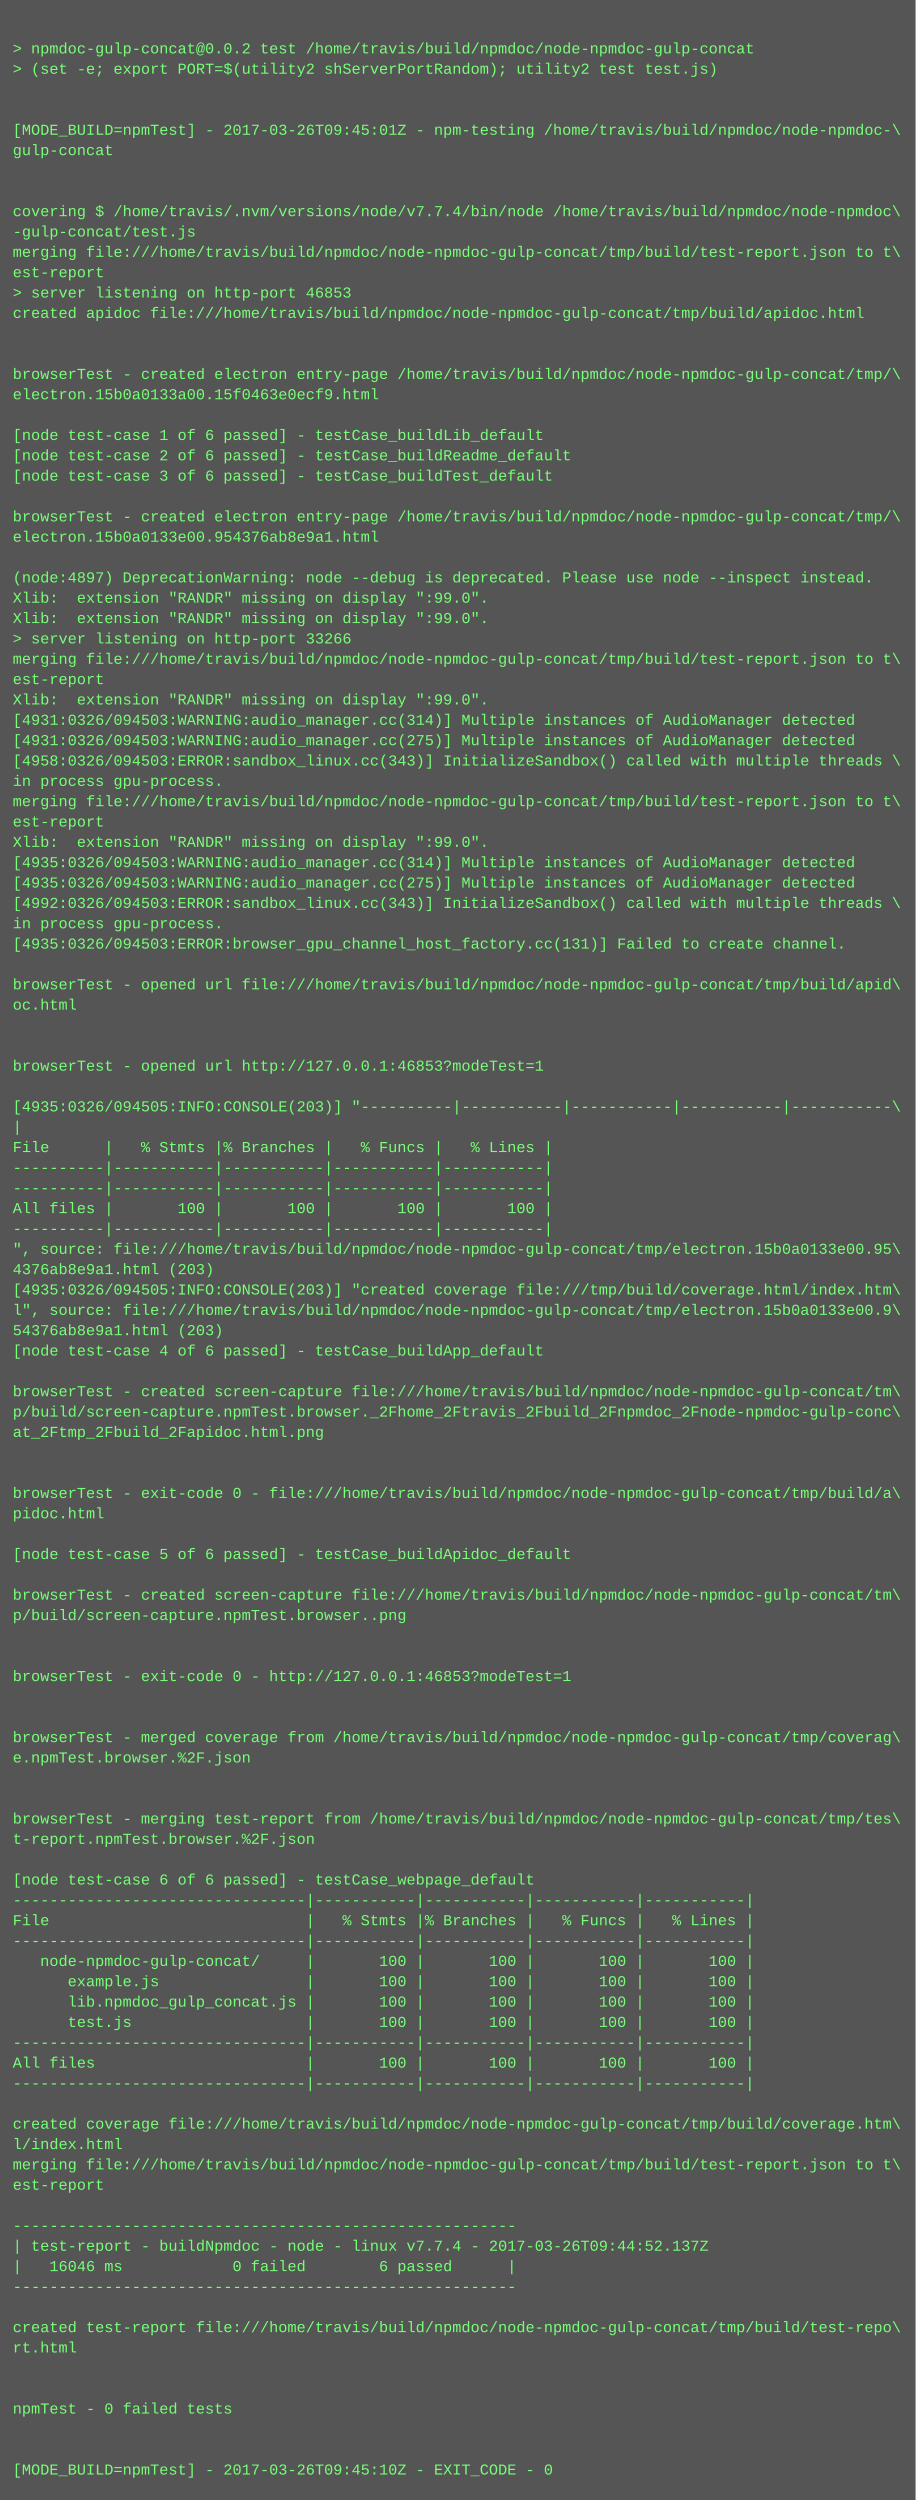
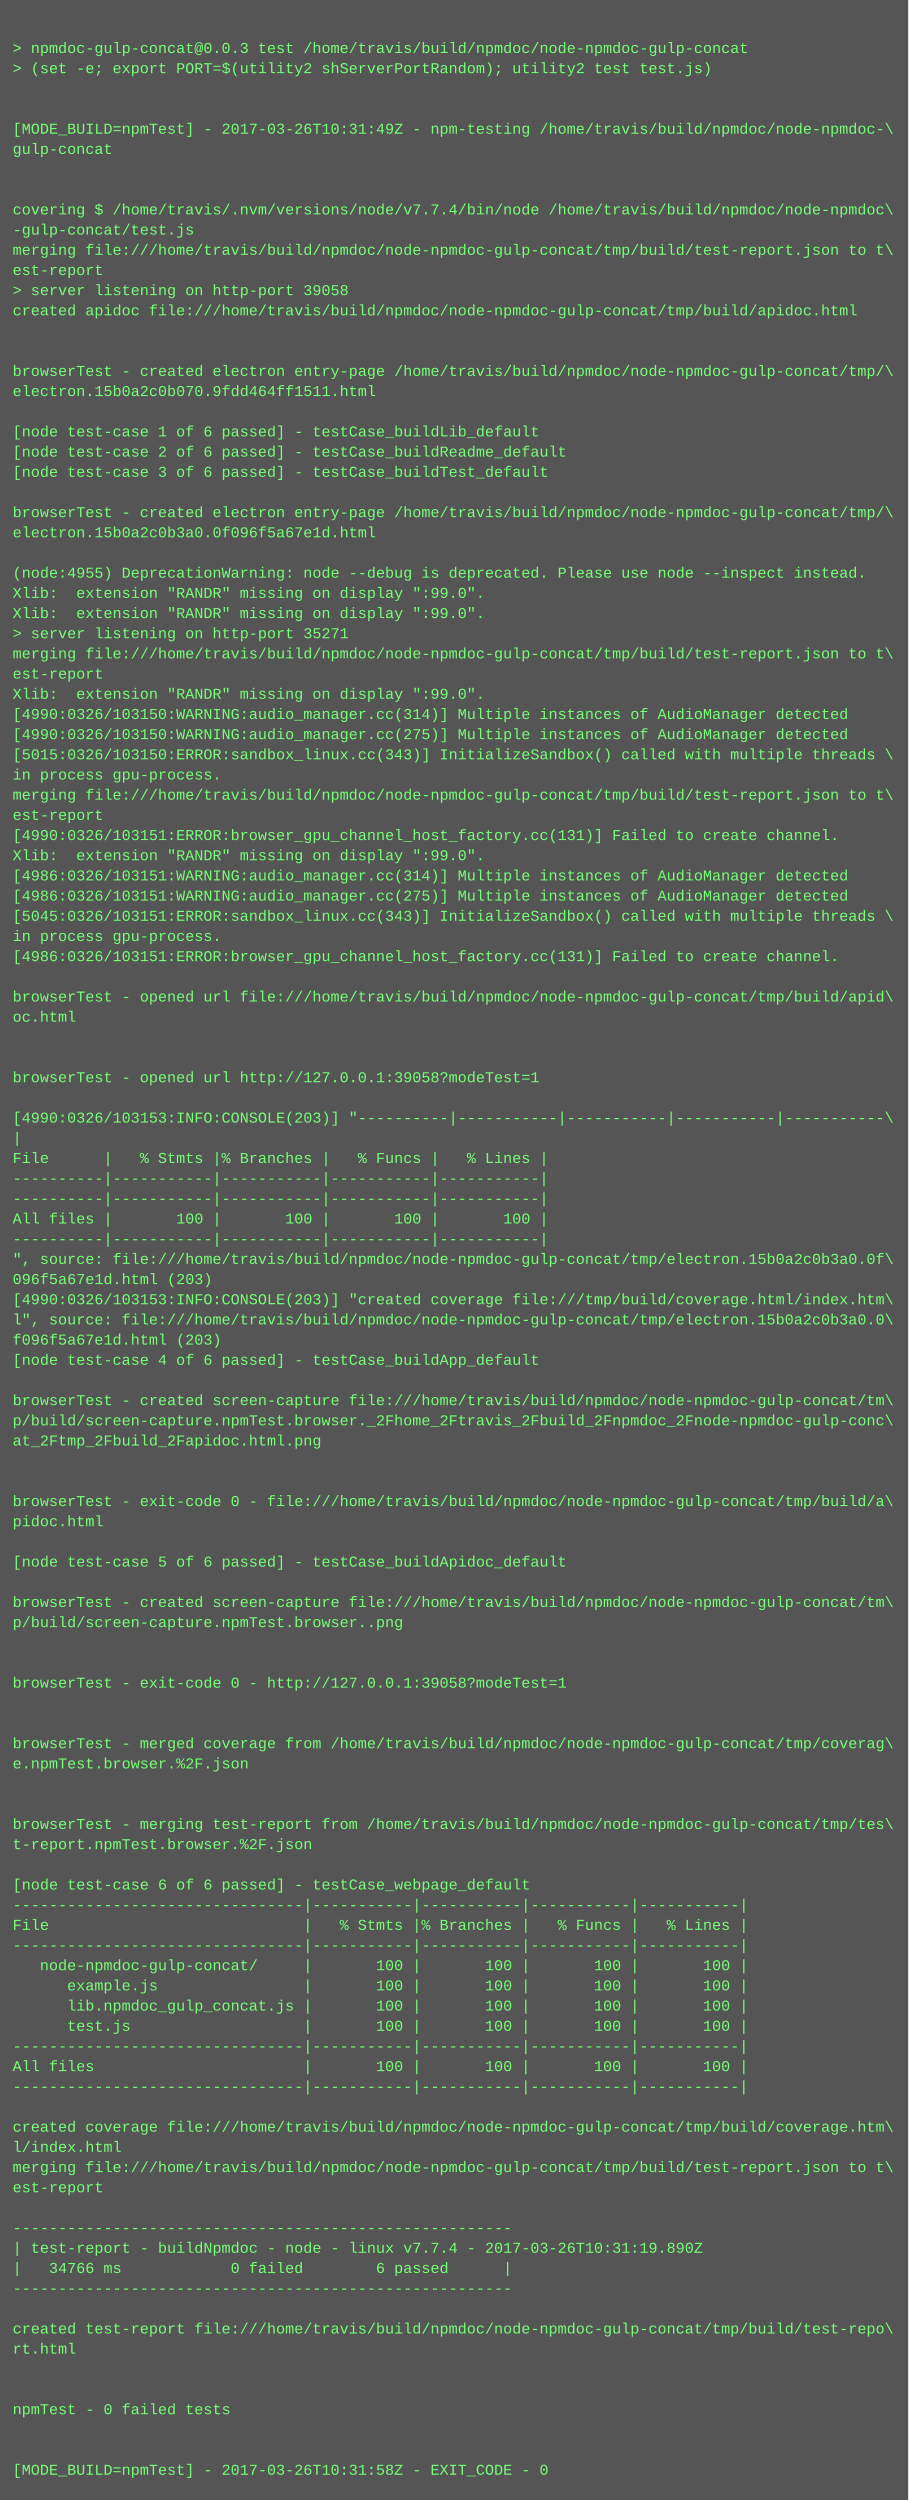
- <svg xmlns="http://www.w3.org/2000/svg" height="1966" width="720">
-   <rect height="1966" fill="#555" width="720" />
+ <svg xmlns="http://www.w3.org/2000/svg" height="1982" width="720">
+   <rect height="1982" fill="#555" width="720" />
  <text fill="#7f7" font-family="Courier New" font-size="12" xml:space="preserve">
    <tspan x="10" y="26" />
-     <tspan x="10" y="42">&gt; npmdoc-gulp-concat@0.0.2 test /home/travis/build/npmdoc/node-npmdoc-gulp-concat</tspan>
+     <tspan x="10" y="42">&gt; npmdoc-gulp-concat@0.0.3 test /home/travis/build/npmdoc/node-npmdoc-gulp-concat</tspan>
    <tspan x="10" y="58">&gt; (set -e; export PORT=$(utility2 shServerPortRandom); utility2 test test.js)</tspan>
    <tspan x="10" y="74" />
    <tspan x="10" y="90" />
-     <tspan x="10" y="106">[MODE_BUILD=npmTest] - 2017-03-26T09:45:01Z - npm-testing /home/travis/build/npmdoc/node-npmdoc-\</tspan>
+     <tspan x="10" y="106">[MODE_BUILD=npmTest] - 2017-03-26T10:31:49Z - npm-testing /home/travis/build/npmdoc/node-npmdoc-\</tspan>
    <tspan x="10" y="122">gulp-concat</tspan>
    <tspan x="10" y="138" />
    <tspan x="10" y="154" />
    <tspan x="10" y="170">covering $ /home/travis/.nvm/versions/node/v7.7.4/bin/node /home/travis/build/npmdoc/node-npmdoc\</tspan>
    <tspan x="10" y="186">-gulp-concat/test.js</tspan>
    <tspan x="10" y="202">merging file:///home/travis/build/npmdoc/node-npmdoc-gulp-concat/tmp/build/test-report.json to t\</tspan>
    <tspan x="10" y="218">est-report</tspan>
-     <tspan x="10" y="234">&gt; server listening on http-port 46853</tspan>
+     <tspan x="10" y="234">&gt; server listening on http-port 39058</tspan>
    <tspan x="10" y="250">created apidoc file:///home/travis/build/npmdoc/node-npmdoc-gulp-concat/tmp/build/apidoc.html</tspan>
    <tspan x="10" y="266" />
    <tspan x="10" y="282" />
    <tspan x="10" y="298">browserTest - created electron entry-page /home/travis/build/npmdoc/node-npmdoc-gulp-concat/tmp/\</tspan>
-     <tspan x="10" y="314">electron.15b0a0133a00.15f0463e0ecf9.html</tspan>
+     <tspan x="10" y="314">electron.15b0a2c0b070.9fdd464ff1511.html</tspan>
    <tspan x="10" y="330" />
    <tspan x="10" y="346">[node test-case 1 of 6 passed] - testCase_buildLib_default</tspan>
    <tspan x="10" y="362">[node test-case 2 of 6 passed] - testCase_buildReadme_default</tspan>
    <tspan x="10" y="378">[node test-case 3 of 6 passed] - testCase_buildTest_default</tspan>
    <tspan x="10" y="394" />
    <tspan x="10" y="410">browserTest - created electron entry-page /home/travis/build/npmdoc/node-npmdoc-gulp-concat/tmp/\</tspan>
-     <tspan x="10" y="426">electron.15b0a0133e00.954376ab8e9a1.html</tspan>
+     <tspan x="10" y="426">electron.15b0a2c0b3a0.0f096f5a67e1d.html</tspan>
    <tspan x="10" y="442" />
-     <tspan x="10" y="458">(node:4897) DeprecationWarning: node --debug is deprecated. Please use node --inspect instead.</tspan>
+     <tspan x="10" y="458">(node:4955) DeprecationWarning: node --debug is deprecated. Please use node --inspect instead.</tspan>
    <tspan x="10" y="474">Xlib:  extension "RANDR" missing on display ":99.0".</tspan>
    <tspan x="10" y="490">Xlib:  extension "RANDR" missing on display ":99.0".</tspan>
-     <tspan x="10" y="506">&gt; server listening on http-port 33266</tspan>
+     <tspan x="10" y="506">&gt; server listening on http-port 35271</tspan>
    <tspan x="10" y="522">merging file:///home/travis/build/npmdoc/node-npmdoc-gulp-concat/tmp/build/test-report.json to t\</tspan>
    <tspan x="10" y="538">est-report</tspan>
    <tspan x="10" y="554">Xlib:  extension "RANDR" missing on display ":99.0".</tspan>
-     <tspan x="10" y="570">[4931:0326/094503:WARNING:audio_manager.cc(314)] Multiple instances of AudioManager detected</tspan>
-     <tspan x="10" y="586">[4931:0326/094503:WARNING:audio_manager.cc(275)] Multiple instances of AudioManager detected</tspan>
-     <tspan x="10" y="602">[4958:0326/094503:ERROR:sandbox_linux.cc(343)] InitializeSandbox() called with multiple threads \</tspan>
+     <tspan x="10" y="570">[4990:0326/103150:WARNING:audio_manager.cc(314)] Multiple instances of AudioManager detected</tspan>
+     <tspan x="10" y="586">[4990:0326/103150:WARNING:audio_manager.cc(275)] Multiple instances of AudioManager detected</tspan>
+     <tspan x="10" y="602">[5015:0326/103150:ERROR:sandbox_linux.cc(343)] InitializeSandbox() called with multiple threads \</tspan>
    <tspan x="10" y="618">in process gpu-process. </tspan>
    <tspan x="10" y="634">merging file:///home/travis/build/npmdoc/node-npmdoc-gulp-concat/tmp/build/test-report.json to t\</tspan>
    <tspan x="10" y="650">est-report</tspan>
-     <tspan x="10" y="666">Xlib:  extension "RANDR" missing on display ":99.0".</tspan>
-     <tspan x="10" y="682">[4935:0326/094503:WARNING:audio_manager.cc(314)] Multiple instances of AudioManager detected</tspan>
-     <tspan x="10" y="698">[4935:0326/094503:WARNING:audio_manager.cc(275)] Multiple instances of AudioManager detected</tspan>
-     <tspan x="10" y="714">[4992:0326/094503:ERROR:sandbox_linux.cc(343)] InitializeSandbox() called with multiple threads \</tspan>
-     <tspan x="10" y="730">in process gpu-process. </tspan>
-     <tspan x="10" y="746">[4935:0326/094503:ERROR:browser_gpu_channel_host_factory.cc(131)] Failed to create channel.</tspan>
-     <tspan x="10" y="762" />
-     <tspan x="10" y="778">browserTest - opened url file:///home/travis/build/npmdoc/node-npmdoc-gulp-concat/tmp/build/apid\</tspan>
-     <tspan x="10" y="794">oc.html</tspan>
-     <tspan x="10" y="810" />
+     <tspan x="10" y="666">[4990:0326/103151:ERROR:browser_gpu_channel_host_factory.cc(131)] Failed to create channel.</tspan>
+     <tspan x="10" y="682">Xlib:  extension "RANDR" missing on display ":99.0".</tspan>
+     <tspan x="10" y="698">[4986:0326/103151:WARNING:audio_manager.cc(314)] Multiple instances of AudioManager detected</tspan>
+     <tspan x="10" y="714">[4986:0326/103151:WARNING:audio_manager.cc(275)] Multiple instances of AudioManager detected</tspan>
+     <tspan x="10" y="730">[5045:0326/103151:ERROR:sandbox_linux.cc(343)] InitializeSandbox() called with multiple threads \</tspan>
+     <tspan x="10" y="746">in process gpu-process. </tspan>
+     <tspan x="10" y="762">[4986:0326/103151:ERROR:browser_gpu_channel_host_factory.cc(131)] Failed to create channel.</tspan>
+     <tspan x="10" y="778" />
+     <tspan x="10" y="794">browserTest - opened url file:///home/travis/build/npmdoc/node-npmdoc-gulp-concat/tmp/build/apid\</tspan>
+     <tspan x="10" y="810">oc.html</tspan>
    <tspan x="10" y="826" />
-     <tspan x="10" y="842">browserTest - opened url http://127.0.0.1:46853?modeTest=1</tspan>
-     <tspan x="10" y="858" />
-     <tspan x="10" y="874">[4935:0326/094505:INFO:CONSOLE(203)] "----------|-----------|-----------|-----------|-----------\</tspan>
-     <tspan x="10" y="890">|</tspan>
-     <tspan x="10" y="906">File      |   % Stmts |% Branches |   % Funcs |   % Lines |</tspan>
-     <tspan x="10" y="922">----------|-----------|-----------|-----------|-----------|</tspan>
+     <tspan x="10" y="842" />
+     <tspan x="10" y="858">browserTest - opened url http://127.0.0.1:39058?modeTest=1</tspan>
+     <tspan x="10" y="874" />
+     <tspan x="10" y="890">[4990:0326/103153:INFO:CONSOLE(203)] "----------|-----------|-----------|-----------|-----------\</tspan>
+     <tspan x="10" y="906">|</tspan>
+     <tspan x="10" y="922">File      |   % Stmts |% Branches |   % Funcs |   % Lines |</tspan>
    <tspan x="10" y="938">----------|-----------|-----------|-----------|-----------|</tspan>
-     <tspan x="10" y="954">All files |       100 |       100 |       100 |       100 |</tspan>
-     <tspan x="10" y="970">----------|-----------|-----------|-----------|-----------|</tspan>
-     <tspan x="10" y="986">", source: file:///home/travis/build/npmdoc/node-npmdoc-gulp-concat/tmp/electron.15b0a0133e00.95\</tspan>
-     <tspan x="10" y="1002">4376ab8e9a1.html (203)</tspan>
-     <tspan x="10" y="1018">[4935:0326/094505:INFO:CONSOLE(203)] "created coverage file:///tmp/build/coverage.html/index.htm\</tspan>
-     <tspan x="10" y="1034">l", source: file:///home/travis/build/npmdoc/node-npmdoc-gulp-concat/tmp/electron.15b0a0133e00.9\</tspan>
-     <tspan x="10" y="1050">54376ab8e9a1.html (203)</tspan>
-     <tspan x="10" y="1066">[node test-case 4 of 6 passed] - testCase_buildApp_default</tspan>
-     <tspan x="10" y="1082" />
-     <tspan x="10" y="1098">browserTest - created screen-capture file:///home/travis/build/npmdoc/node-npmdoc-gulp-concat/tm\</tspan>
-     <tspan x="10" y="1114">p/build/screen-capture.npmTest.browser._2Fhome_2Ftravis_2Fbuild_2Fnpmdoc_2Fnode-npmdoc-gulp-conc\</tspan>
-     <tspan x="10" y="1130">at_2Ftmp_2Fbuild_2Fapidoc.html.png</tspan>
-     <tspan x="10" y="1146" />
+     <tspan x="10" y="954">----------|-----------|-----------|-----------|-----------|</tspan>
+     <tspan x="10" y="970">All files |       100 |       100 |       100 |       100 |</tspan>
+     <tspan x="10" y="986">----------|-----------|-----------|-----------|-----------|</tspan>
+     <tspan x="10" y="1002">", source: file:///home/travis/build/npmdoc/node-npmdoc-gulp-concat/tmp/electron.15b0a2c0b3a0.0f\</tspan>
+     <tspan x="10" y="1018">096f5a67e1d.html (203)</tspan>
+     <tspan x="10" y="1034">[4990:0326/103153:INFO:CONSOLE(203)] "created coverage file:///tmp/build/coverage.html/index.htm\</tspan>
+     <tspan x="10" y="1050">l", source: file:///home/travis/build/npmdoc/node-npmdoc-gulp-concat/tmp/electron.15b0a2c0b3a0.0\</tspan>
+     <tspan x="10" y="1066">f096f5a67e1d.html (203)</tspan>
+     <tspan x="10" y="1082">[node test-case 4 of 6 passed] - testCase_buildApp_default</tspan>
+     <tspan x="10" y="1098" />
+     <tspan x="10" y="1114">browserTest - created screen-capture file:///home/travis/build/npmdoc/node-npmdoc-gulp-concat/tm\</tspan>
+     <tspan x="10" y="1130">p/build/screen-capture.npmTest.browser._2Fhome_2Ftravis_2Fbuild_2Fnpmdoc_2Fnode-npmdoc-gulp-conc\</tspan>
+     <tspan x="10" y="1146">at_2Ftmp_2Fbuild_2Fapidoc.html.png</tspan>
    <tspan x="10" y="1162" />
-     <tspan x="10" y="1178">browserTest - exit-code 0 - file:///home/travis/build/npmdoc/node-npmdoc-gulp-concat/tmp/build/a\</tspan>
-     <tspan x="10" y="1194">pidoc.html</tspan>
-     <tspan x="10" y="1210" />
-     <tspan x="10" y="1226">[node test-case 5 of 6 passed] - testCase_buildApidoc_default</tspan>
-     <tspan x="10" y="1242" />
-     <tspan x="10" y="1258">browserTest - created screen-capture file:///home/travis/build/npmdoc/node-npmdoc-gulp-concat/tm\</tspan>
-     <tspan x="10" y="1274">p/build/screen-capture.npmTest.browser..png</tspan>
-     <tspan x="10" y="1290" />
+     <tspan x="10" y="1178" />
+     <tspan x="10" y="1194">browserTest - exit-code 0 - file:///home/travis/build/npmdoc/node-npmdoc-gulp-concat/tmp/build/a\</tspan>
+     <tspan x="10" y="1210">pidoc.html</tspan>
+     <tspan x="10" y="1226" />
+     <tspan x="10" y="1242">[node test-case 5 of 6 passed] - testCase_buildApidoc_default</tspan>
+     <tspan x="10" y="1258" />
+     <tspan x="10" y="1274">browserTest - created screen-capture file:///home/travis/build/npmdoc/node-npmdoc-gulp-concat/tm\</tspan>
+     <tspan x="10" y="1290">p/build/screen-capture.npmTest.browser..png</tspan>
    <tspan x="10" y="1306" />
-     <tspan x="10" y="1322">browserTest - exit-code 0 - http://127.0.0.1:46853?modeTest=1</tspan>
-     <tspan x="10" y="1338" />
+     <tspan x="10" y="1322" />
+     <tspan x="10" y="1338">browserTest - exit-code 0 - http://127.0.0.1:39058?modeTest=1</tspan>
    <tspan x="10" y="1354" />
-     <tspan x="10" y="1370">browserTest - merged coverage from /home/travis/build/npmdoc/node-npmdoc-gulp-concat/tmp/coverag\</tspan>
-     <tspan x="10" y="1386">e.npmTest.browser.%2F.json</tspan>
-     <tspan x="10" y="1402" />
+     <tspan x="10" y="1370" />
+     <tspan x="10" y="1386">browserTest - merged coverage from /home/travis/build/npmdoc/node-npmdoc-gulp-concat/tmp/coverag\</tspan>
+     <tspan x="10" y="1402">e.npmTest.browser.%2F.json</tspan>
    <tspan x="10" y="1418" />
-     <tspan x="10" y="1434">browserTest - merging test-report from /home/travis/build/npmdoc/node-npmdoc-gulp-concat/tmp/tes\</tspan>
-     <tspan x="10" y="1450">t-report.npmTest.browser.%2F.json</tspan>
-     <tspan x="10" y="1466" />
-     <tspan x="10" y="1482">[node test-case 6 of 6 passed] - testCase_webpage_default</tspan>
-     <tspan x="10" y="1498">--------------------------------|-----------|-----------|-----------|-----------|</tspan>
-     <tspan x="10" y="1514">File                            |   % Stmts |% Branches |   % Funcs |   % Lines |</tspan>
-     <tspan x="10" y="1530">--------------------------------|-----------|-----------|-----------|-----------|</tspan>
-     <tspan x="10" y="1546">   node-npmdoc-gulp-concat/     |       100 |       100 |       100 |       100 |</tspan>
-     <tspan x="10" y="1562">      example.js                |       100 |       100 |       100 |       100 |</tspan>
-     <tspan x="10" y="1578">      lib.npmdoc_gulp_concat.js |       100 |       100 |       100 |       100 |</tspan>
-     <tspan x="10" y="1594">      test.js                   |       100 |       100 |       100 |       100 |</tspan>
-     <tspan x="10" y="1610">--------------------------------|-----------|-----------|-----------|-----------|</tspan>
-     <tspan x="10" y="1626">All files                       |       100 |       100 |       100 |       100 |</tspan>
-     <tspan x="10" y="1642">--------------------------------|-----------|-----------|-----------|-----------|</tspan>
-     <tspan x="10" y="1658" />
-     <tspan x="10" y="1674">created coverage file:///home/travis/build/npmdoc/node-npmdoc-gulp-concat/tmp/build/coverage.htm\</tspan>
-     <tspan x="10" y="1690">l/index.html</tspan>
-     <tspan x="10" y="1706">merging file:///home/travis/build/npmdoc/node-npmdoc-gulp-concat/tmp/build/test-report.json to t\</tspan>
-     <tspan x="10" y="1722">est-report</tspan>
-     <tspan x="10" y="1738" />
-     <tspan x="10" y="1754">-------------------------------------------------------</tspan>
-     <tspan x="10" y="1770">| test-report - buildNpmdoc - node - linux v7.7.4 - 2017-03-26T09:44:52.137Z</tspan>
-     <tspan x="10" y="1786">|   16046 ms            0 failed        6 passed      |</tspan>
-     <tspan x="10" y="1802">-------------------------------------------------------</tspan>
-     <tspan x="10" y="1818" />
-     <tspan x="10" y="1834">created test-report file:///home/travis/build/npmdoc/node-npmdoc-gulp-concat/tmp/build/test-repo\</tspan>
-     <tspan x="10" y="1850">rt.html</tspan>
-     <tspan x="10" y="1866" />
+     <tspan x="10" y="1434" />
+     <tspan x="10" y="1450">browserTest - merging test-report from /home/travis/build/npmdoc/node-npmdoc-gulp-concat/tmp/tes\</tspan>
+     <tspan x="10" y="1466">t-report.npmTest.browser.%2F.json</tspan>
+     <tspan x="10" y="1482" />
+     <tspan x="10" y="1498">[node test-case 6 of 6 passed] - testCase_webpage_default</tspan>
+     <tspan x="10" y="1514">--------------------------------|-----------|-----------|-----------|-----------|</tspan>
+     <tspan x="10" y="1530">File                            |   % Stmts |% Branches |   % Funcs |   % Lines |</tspan>
+     <tspan x="10" y="1546">--------------------------------|-----------|-----------|-----------|-----------|</tspan>
+     <tspan x="10" y="1562">   node-npmdoc-gulp-concat/     |       100 |       100 |       100 |       100 |</tspan>
+     <tspan x="10" y="1578">      example.js                |       100 |       100 |       100 |       100 |</tspan>
+     <tspan x="10" y="1594">      lib.npmdoc_gulp_concat.js |       100 |       100 |       100 |       100 |</tspan>
+     <tspan x="10" y="1610">      test.js                   |       100 |       100 |       100 |       100 |</tspan>
+     <tspan x="10" y="1626">--------------------------------|-----------|-----------|-----------|-----------|</tspan>
+     <tspan x="10" y="1642">All files                       |       100 |       100 |       100 |       100 |</tspan>
+     <tspan x="10" y="1658">--------------------------------|-----------|-----------|-----------|-----------|</tspan>
+     <tspan x="10" y="1674" />
+     <tspan x="10" y="1690">created coverage file:///home/travis/build/npmdoc/node-npmdoc-gulp-concat/tmp/build/coverage.htm\</tspan>
+     <tspan x="10" y="1706">l/index.html</tspan>
+     <tspan x="10" y="1722">merging file:///home/travis/build/npmdoc/node-npmdoc-gulp-concat/tmp/build/test-report.json to t\</tspan>
+     <tspan x="10" y="1738">est-report</tspan>
+     <tspan x="10" y="1754" />
+     <tspan x="10" y="1770">-------------------------------------------------------</tspan>
+     <tspan x="10" y="1786">| test-report - buildNpmdoc - node - linux v7.7.4 - 2017-03-26T10:31:19.890Z</tspan>
+     <tspan x="10" y="1802">|   34766 ms            0 failed        6 passed      |</tspan>
+     <tspan x="10" y="1818">-------------------------------------------------------</tspan>
+     <tspan x="10" y="1834" />
+     <tspan x="10" y="1850">created test-report file:///home/travis/build/npmdoc/node-npmdoc-gulp-concat/tmp/build/test-repo\</tspan>
+     <tspan x="10" y="1866">rt.html</tspan>
    <tspan x="10" y="1882" />
-     <tspan x="10" y="1898">npmTest - 0 failed tests</tspan>
-     <tspan x="10" y="1914" />
+     <tspan x="10" y="1898" />
+     <tspan x="10" y="1914">npmTest - 0 failed tests</tspan>
    <tspan x="10" y="1930" />
-     <tspan x="10" y="1946">[MODE_BUILD=npmTest] - 2017-03-26T09:45:10Z - EXIT_CODE - 0</tspan>
+     <tspan x="10" y="1946" />
+     <tspan x="10" y="1962">[MODE_BUILD=npmTest] - 2017-03-26T10:31:58Z - EXIT_CODE - 0</tspan>
  </text>
</svg>
